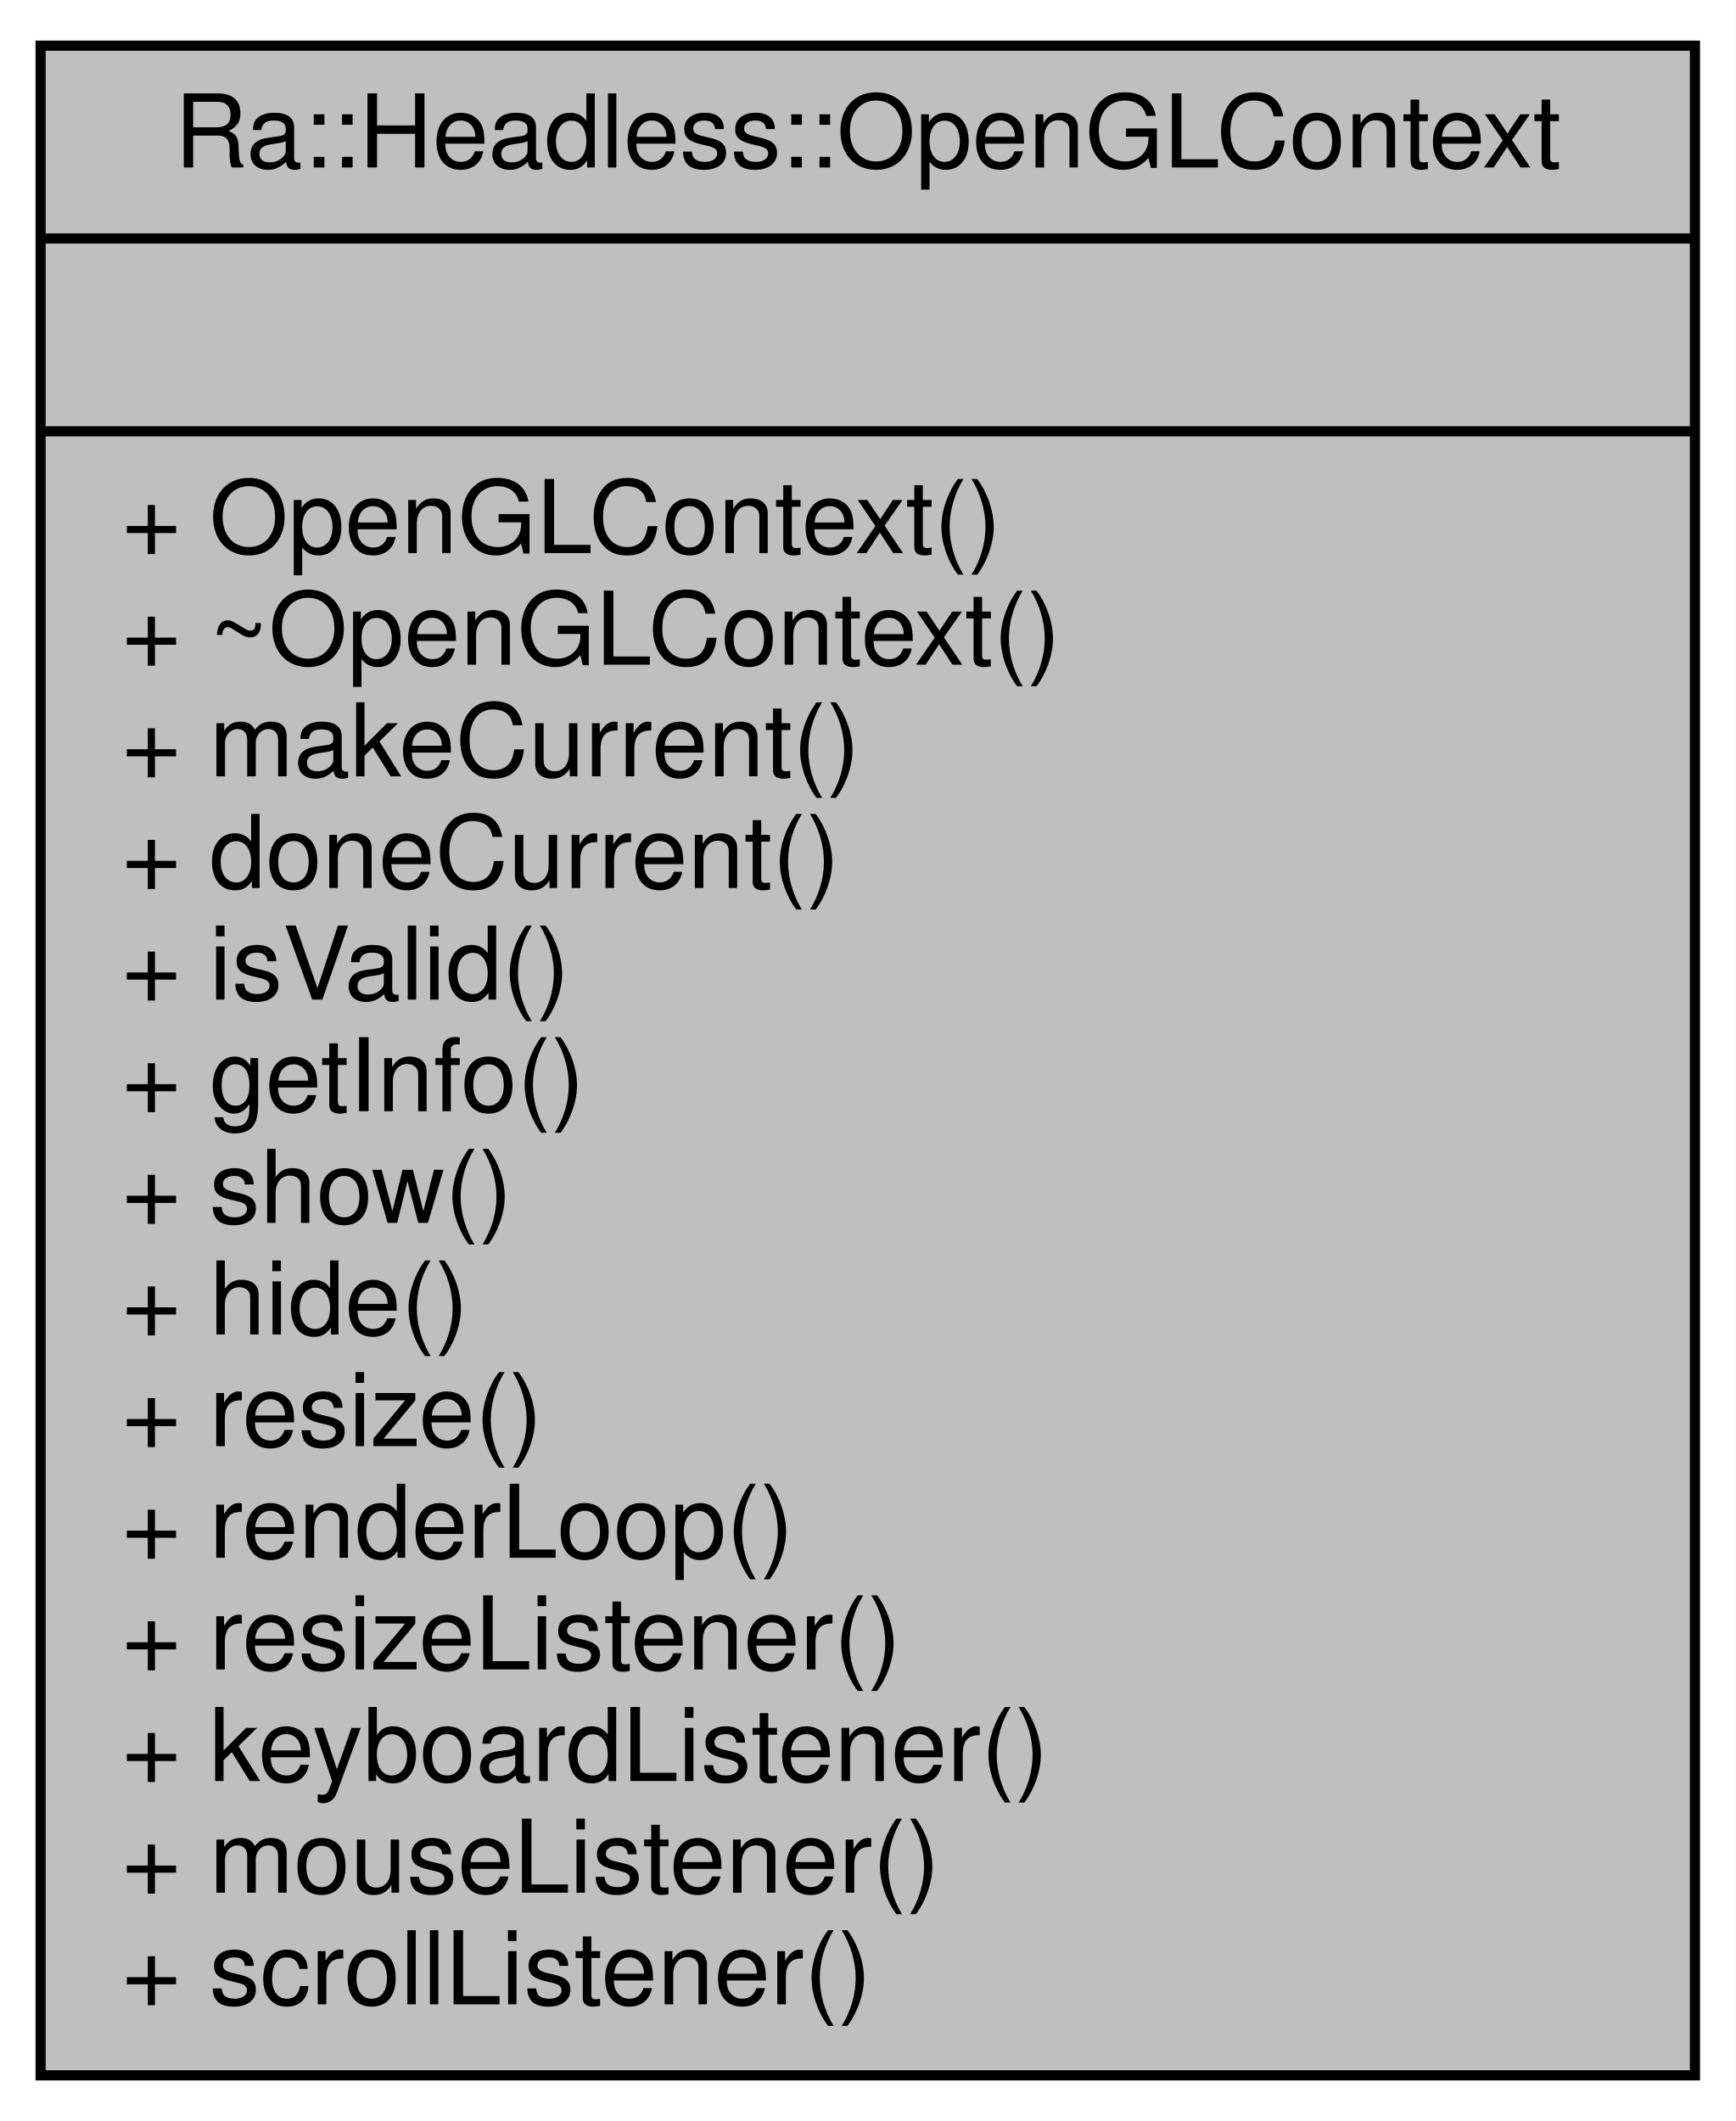
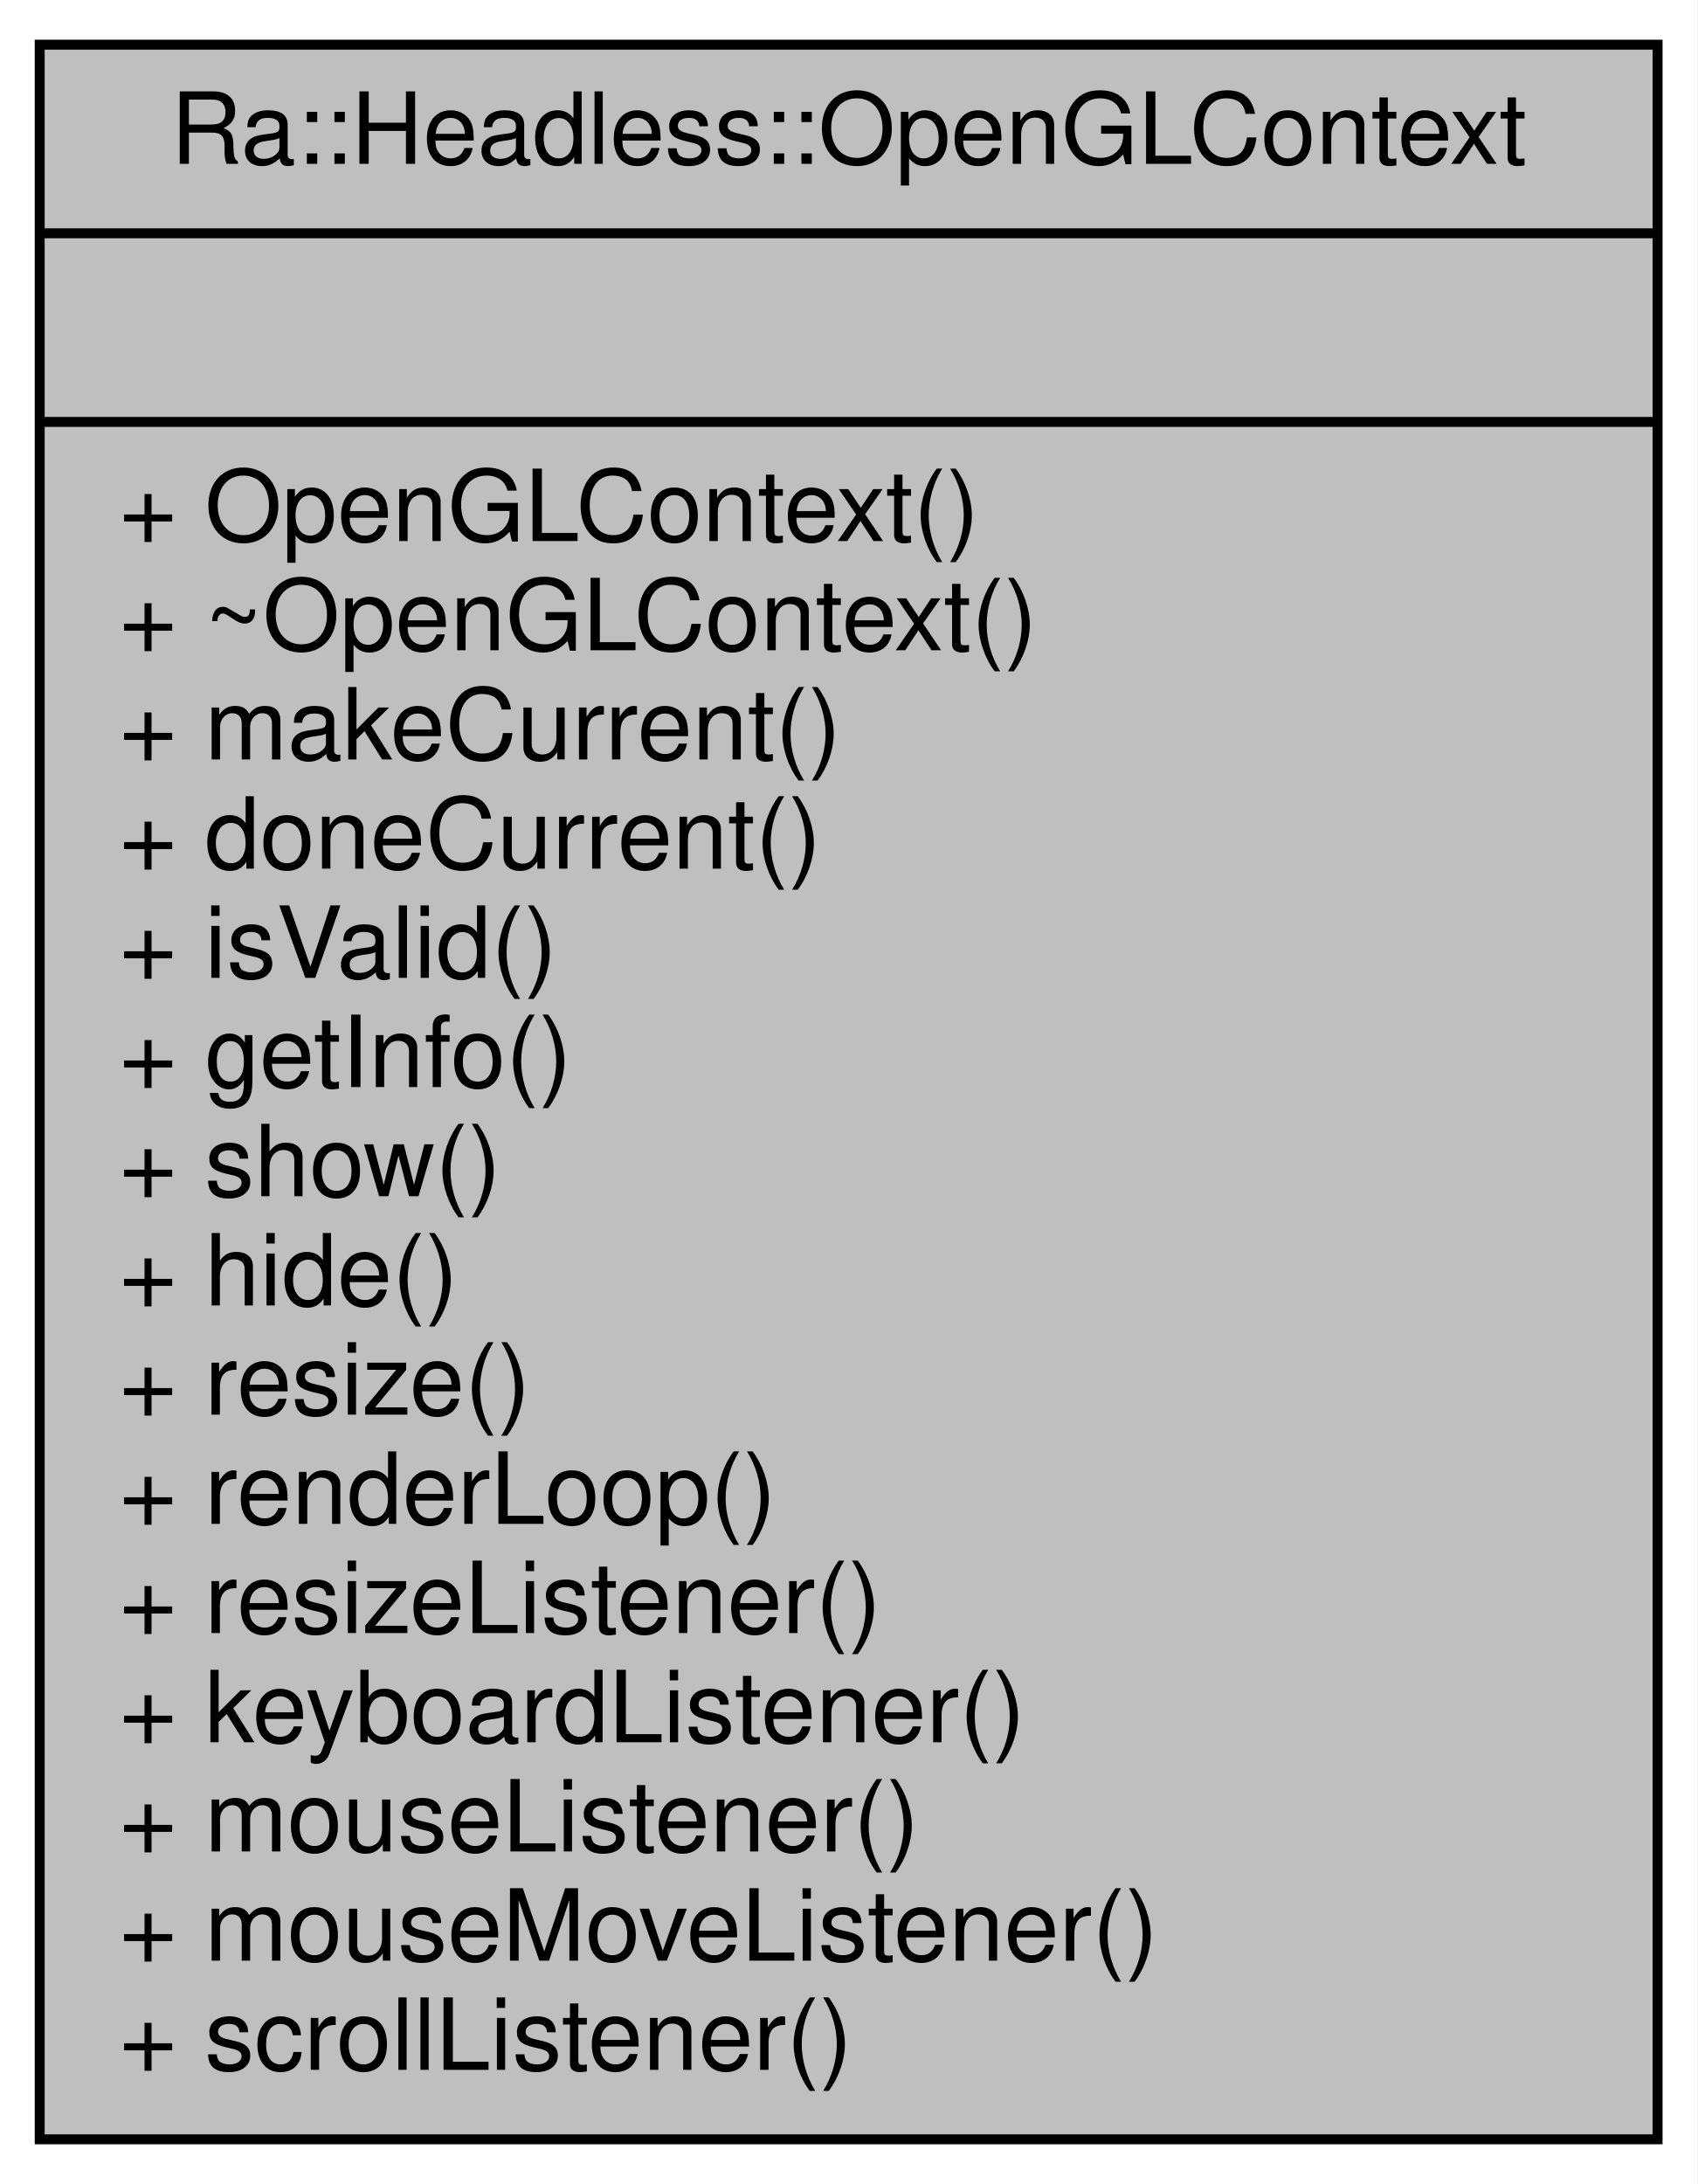
- <svg xmlns="http://www.w3.org/2000/svg" xmlns:xlink="http://www.w3.org/1999/xlink" width="171pt" height="209pt" viewBox="0.00 0.00 171.00 209.00">
-   <g id="graph0" class="graph" transform="scale(1 1) rotate(0) translate(4 205)">
-     <polygon fill="white" stroke="transparent" points="-4,4 -4,-205 167,-205 167,4 -4,4" />
+ <svg xmlns="http://www.w3.org/2000/svg" xmlns:xlink="http://www.w3.org/1999/xlink" width="171pt" height="220pt" viewBox="0.00 0.00 171.00 220.00">
+   <g id="graph0" class="graph" transform="scale(1 1) rotate(0) translate(4 216)">
+     <polygon fill="white" stroke="transparent" points="-4,4 -4,-216 167,-216 167,4 -4,4" />
    <g id="node1" class="node">
      <g id="a_node1">
        <a xlink:title=" ">
-           <polygon fill="#bfbfbf" stroke="black" points="0,-0.5 0,-200.5 163,-200.5 163,-0.5 0,-0.5" />
-           <text text-anchor="middle" x="81.5" y="-188.5" font-family="Helvetica,sans-Serif" font-size="10.00">Ra::Headless::OpenGLContext</text>
-           <polyline fill="none" stroke="black" points="0,-181.5 163,-181.5 " />
-           <text text-anchor="middle" x="81.5" y="-169.5" font-family="Helvetica,sans-Serif" font-size="10.00"> </text>
-           <polyline fill="none" stroke="black" points="0,-162.5 163,-162.5 " />
-           <text text-anchor="start" x="8" y="-150.5" font-family="Helvetica,sans-Serif" font-size="10.00">+ OpenGLContext()</text>
-           <text text-anchor="start" x="8" y="-139.5" font-family="Helvetica,sans-Serif" font-size="10.00">+ ~OpenGLContext()</text>
-           <text text-anchor="start" x="8" y="-128.5" font-family="Helvetica,sans-Serif" font-size="10.00">+ makeCurrent()</text>
-           <text text-anchor="start" x="8" y="-117.5" font-family="Helvetica,sans-Serif" font-size="10.00">+ doneCurrent()</text>
-           <text text-anchor="start" x="8" y="-106.5" font-family="Helvetica,sans-Serif" font-size="10.00">+ isValid()</text>
-           <text text-anchor="start" x="8" y="-95.5" font-family="Helvetica,sans-Serif" font-size="10.00">+ getInfo()</text>
-           <text text-anchor="start" x="8" y="-84.5" font-family="Helvetica,sans-Serif" font-size="10.00">+ show()</text>
-           <text text-anchor="start" x="8" y="-73.5" font-family="Helvetica,sans-Serif" font-size="10.00">+ hide()</text>
-           <text text-anchor="start" x="8" y="-62.5" font-family="Helvetica,sans-Serif" font-size="10.00">+ resize()</text>
-           <text text-anchor="start" x="8" y="-51.5" font-family="Helvetica,sans-Serif" font-size="10.00">+ renderLoop()</text>
-           <text text-anchor="start" x="8" y="-40.5" font-family="Helvetica,sans-Serif" font-size="10.00">+ resizeListener()</text>
-           <text text-anchor="start" x="8" y="-29.5" font-family="Helvetica,sans-Serif" font-size="10.00">+ keyboardListener()</text>
-           <text text-anchor="start" x="8" y="-18.5" font-family="Helvetica,sans-Serif" font-size="10.00">+ mouseListener()</text>
+           <polygon fill="#bfbfbf" stroke="black" points="0,-0.5 0,-211.5 163,-211.5 163,-0.5 0,-0.5" />
+           <text text-anchor="middle" x="81.5" y="-199.5" font-family="Helvetica,sans-Serif" font-size="10.00">Ra::Headless::OpenGLContext</text>
+           <polyline fill="none" stroke="black" points="0,-192.5 163,-192.5 " />
+           <text text-anchor="middle" x="81.5" y="-180.5" font-family="Helvetica,sans-Serif" font-size="10.00"> </text>
+           <polyline fill="none" stroke="black" points="0,-173.5 163,-173.5 " />
+           <text text-anchor="start" x="8" y="-161.5" font-family="Helvetica,sans-Serif" font-size="10.00">+ OpenGLContext()</text>
+           <text text-anchor="start" x="8" y="-150.5" font-family="Helvetica,sans-Serif" font-size="10.00">+ ~OpenGLContext()</text>
+           <text text-anchor="start" x="8" y="-139.5" font-family="Helvetica,sans-Serif" font-size="10.00">+ makeCurrent()</text>
+           <text text-anchor="start" x="8" y="-128.5" font-family="Helvetica,sans-Serif" font-size="10.00">+ doneCurrent()</text>
+           <text text-anchor="start" x="8" y="-117.5" font-family="Helvetica,sans-Serif" font-size="10.00">+ isValid()</text>
+           <text text-anchor="start" x="8" y="-106.5" font-family="Helvetica,sans-Serif" font-size="10.00">+ getInfo()</text>
+           <text text-anchor="start" x="8" y="-95.5" font-family="Helvetica,sans-Serif" font-size="10.00">+ show()</text>
+           <text text-anchor="start" x="8" y="-84.5" font-family="Helvetica,sans-Serif" font-size="10.00">+ hide()</text>
+           <text text-anchor="start" x="8" y="-73.5" font-family="Helvetica,sans-Serif" font-size="10.00">+ resize()</text>
+           <text text-anchor="start" x="8" y="-62.5" font-family="Helvetica,sans-Serif" font-size="10.00">+ renderLoop()</text>
+           <text text-anchor="start" x="8" y="-51.5" font-family="Helvetica,sans-Serif" font-size="10.00">+ resizeListener()</text>
+           <text text-anchor="start" x="8" y="-40.5" font-family="Helvetica,sans-Serif" font-size="10.00">+ keyboardListener()</text>
+           <text text-anchor="start" x="8" y="-29.5" font-family="Helvetica,sans-Serif" font-size="10.00">+ mouseListener()</text>
+           <text text-anchor="start" x="8" y="-18.5" font-family="Helvetica,sans-Serif" font-size="10.00">+ mouseMoveListener()</text>
          <text text-anchor="start" x="8" y="-7.5" font-family="Helvetica,sans-Serif" font-size="10.00">+ scrollListener()</text>
        </a>
      </g>
    </g>
  </g>
</svg>
